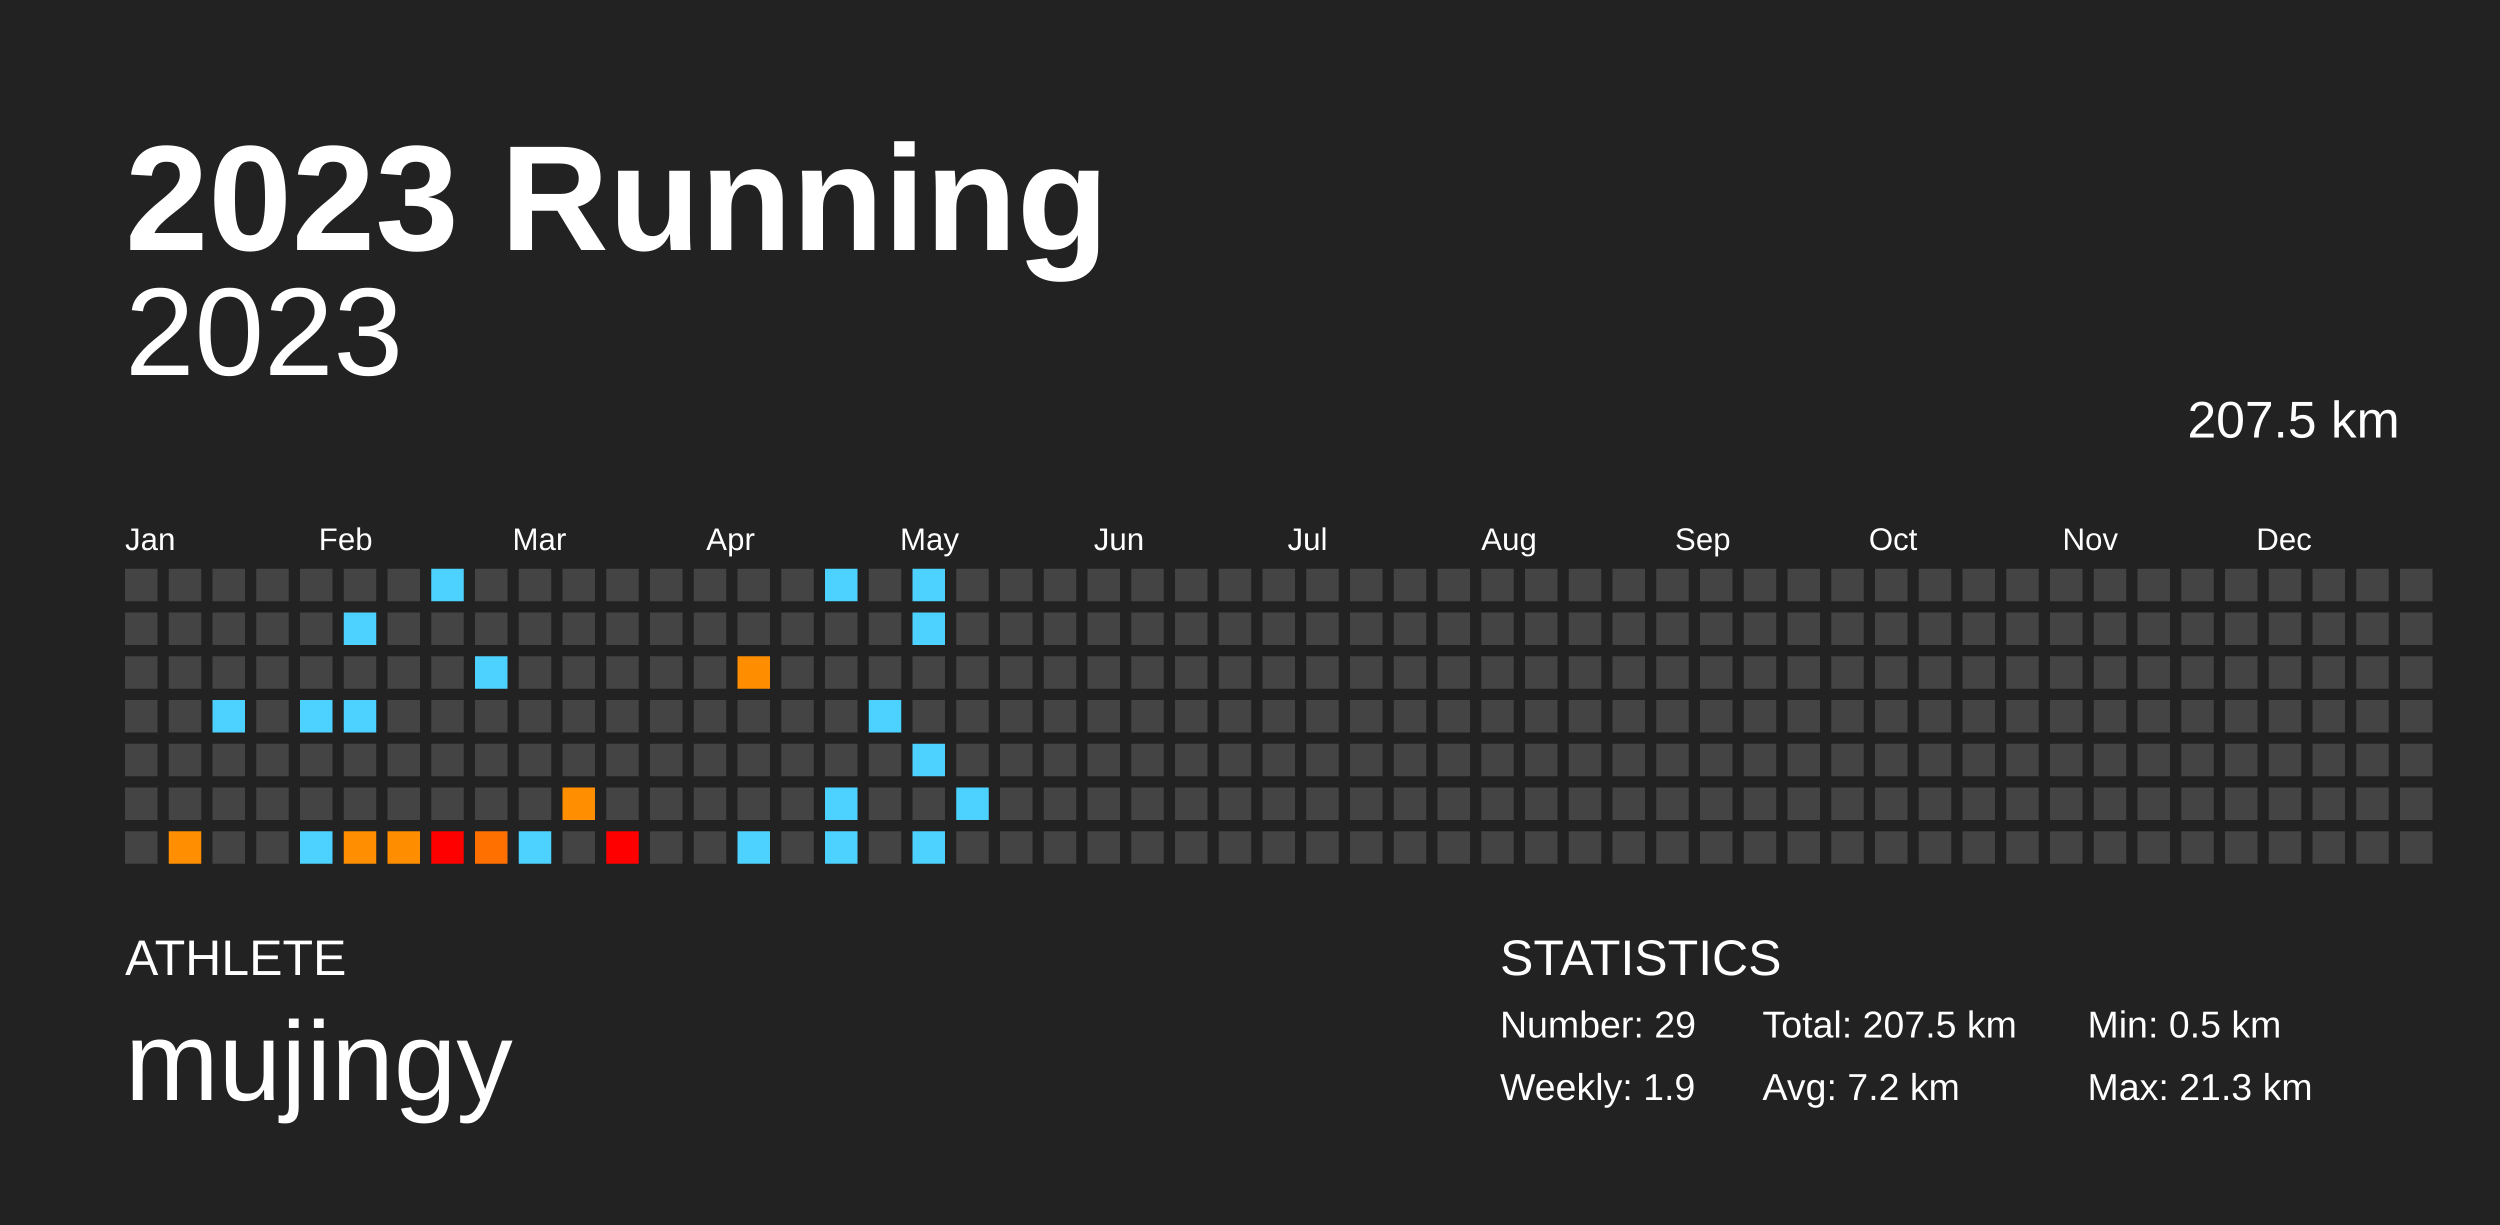
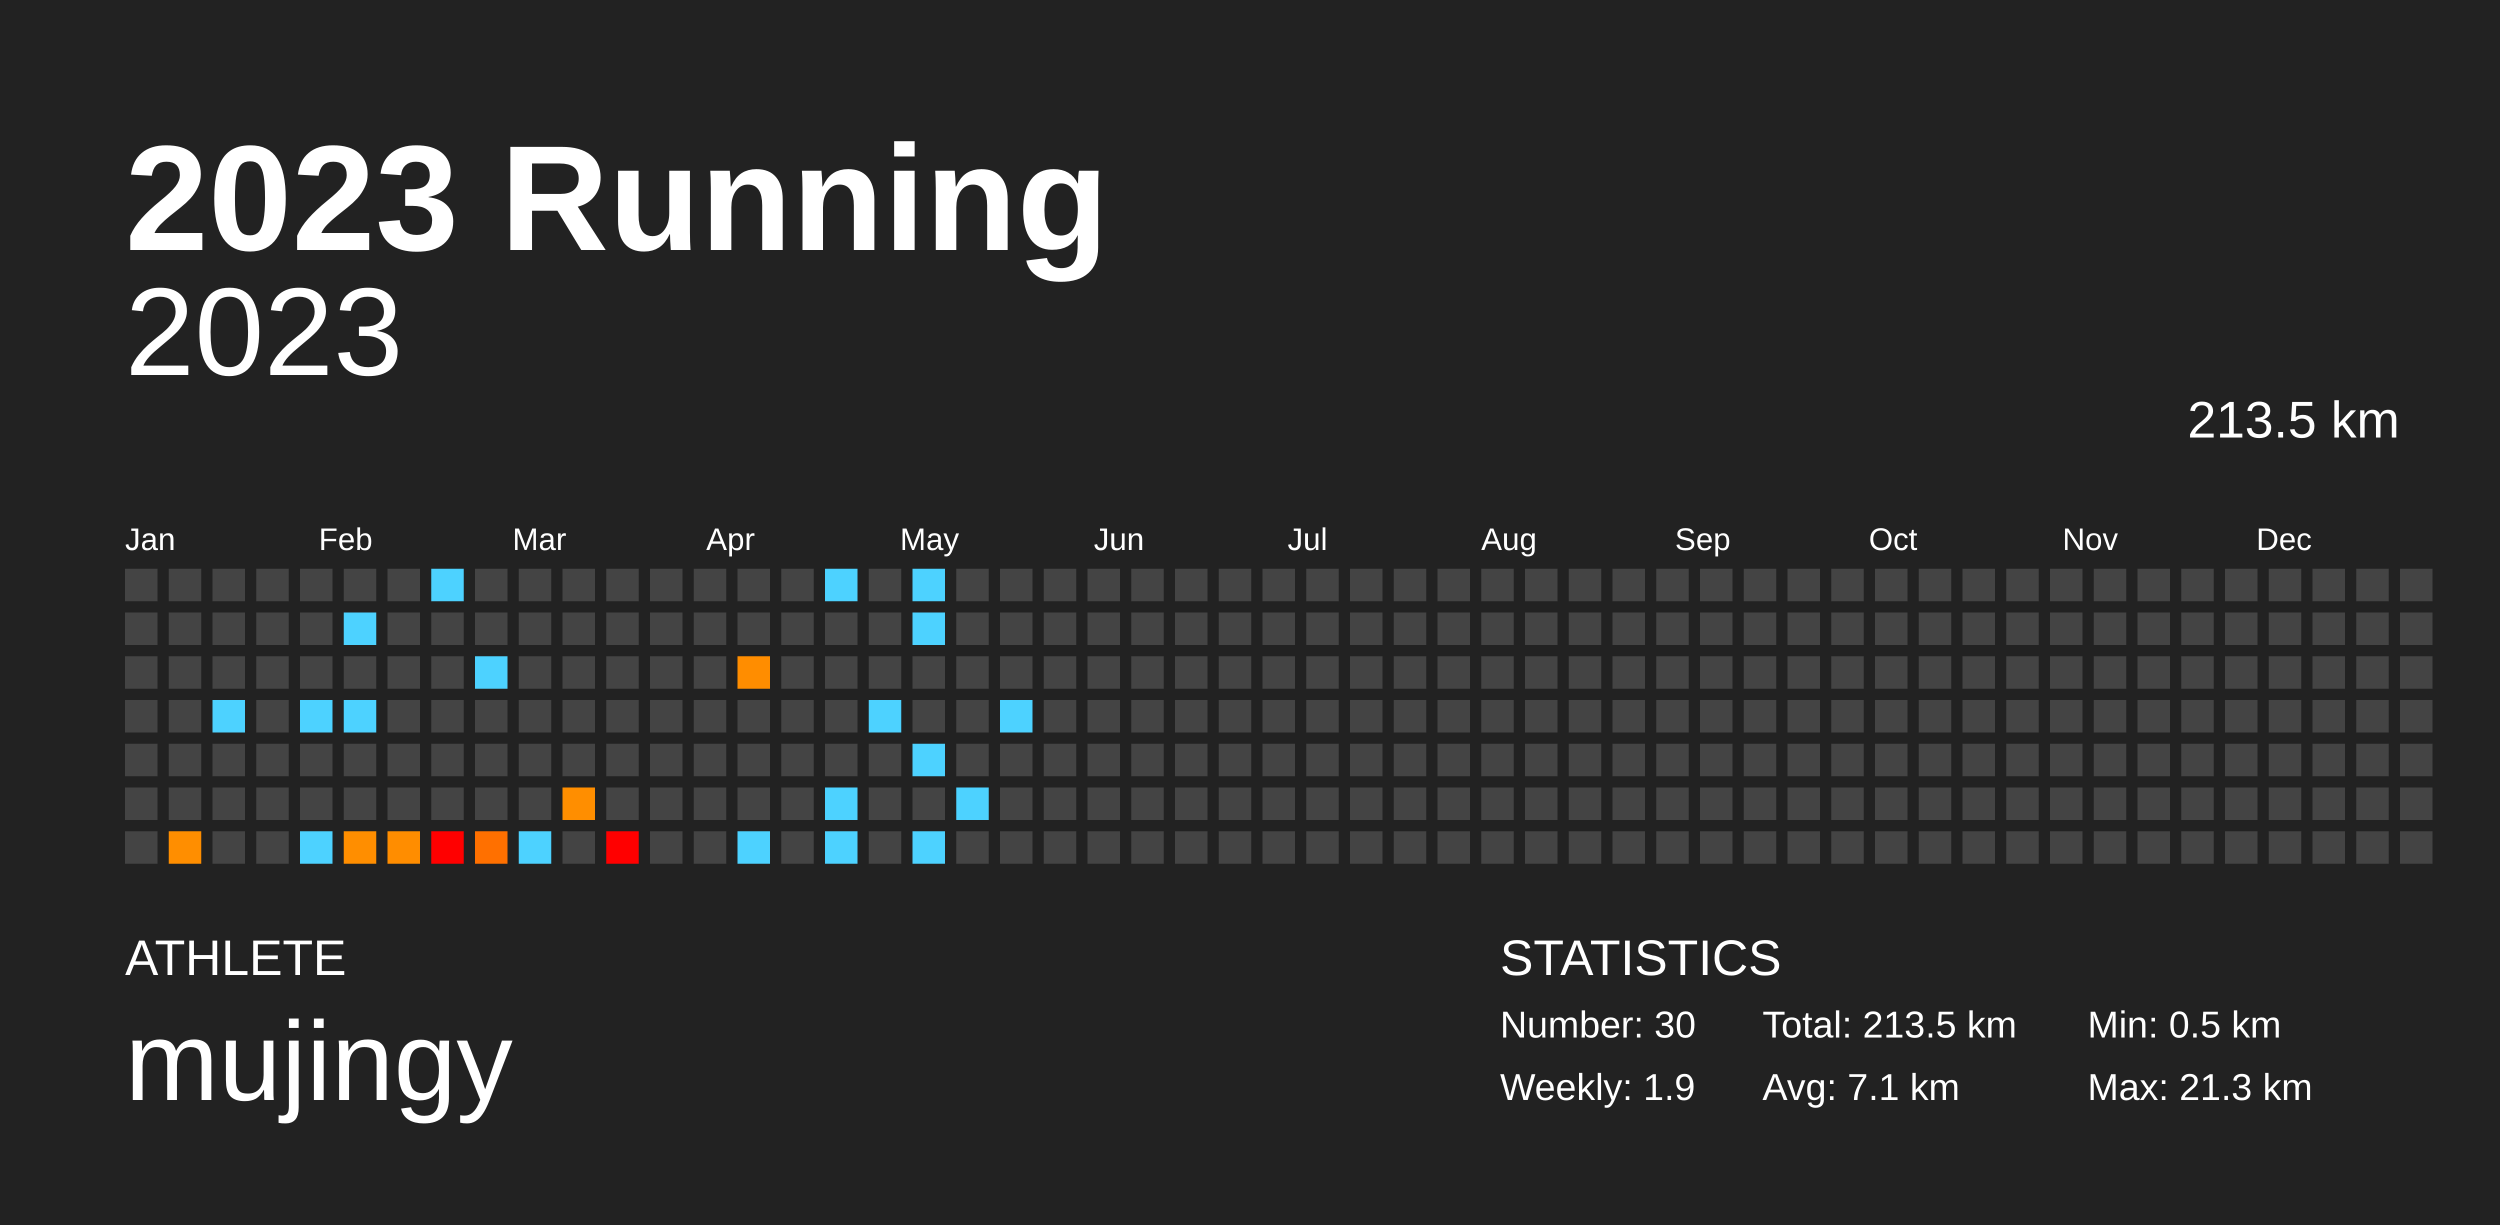
<svg xmlns="http://www.w3.org/2000/svg" baseProfile="full" height="98mm" version="1.1" viewBox="0,0,200,98" width="200mm">
  <defs />
  <rect fill="#222222" height="98" width="200" x="0" y="0" />
  <text fill="#FFFFFF" style="font-size:12px; font-family:Arial; font-weight:bold;" x="10" y="20">2023 Running</text>
  <text fill="#FFFFFF" style="font-size:4px; font-family:Arial" x="10" y="78">ATHLETE</text>
  <text fill="#FFFFFF" style="font-size:9px; font-family:Arial" x="10" y="88">mujingy</text>
  <text fill="#FFFFFF" style="font-size:4px; font-family:Arial" x="120" y="78">STATISTICS</text>
-   <text fill="#FFFFFF" style="font-size:3px; font-family:Arial" x="120" y="83">Number: 29</text>
+   <text fill="#FFFFFF" style="font-size:3px; font-family:Arial" x="120" y="83">Number: 30</text>
  <text fill="#FFFFFF" style="font-size:3px; font-family:Arial" x="120" y="88">Weekly: 1.9</text>
-   <text fill="#FFFFFF" style="font-size:3px; font-family:Arial" x="141" y="83">Total: 207.5 km</text>
-   <text fill="#FFFFFF" style="font-size:3px; font-family:Arial" x="141" y="88">Avg: 7.2 km</text>
+   <text fill="#FFFFFF" style="font-size:3px; font-family:Arial" x="141" y="83">Total: 213.5 km</text>
+   <text fill="#FFFFFF" style="font-size:3px; font-family:Arial" x="141" y="88">Avg: 7.1 km</text>
  <text fill="#FFFFFF" style="font-size:3px; font-family:Arial" x="167" y="83">Min: 0.5 km</text>
  <text fill="#FFFFFF" style="font-size:3px; font-family:Arial" x="167" y="88">Max: 21.3 km</text>
  <text alignment-baseline="hanging" fill="#FFFFFF" style="font-size:10.0px; font-family:Arial;" x="10" y="30">2023</text>
-   <text alignment-baseline="hanging" fill="#FFFFFF" style="font-size:4.125px; font-family:Arial;" x="175" y="35">207.5 km</text>
+   <text alignment-baseline="hanging" fill="#FFFFFF" style="font-size:4.125px; font-family:Arial;" x="175" y="35">213.5 km</text>
  <text fill="#FFFFFF" style="font-size:2.5px; font-family:Arial" x="10.0" y="44">Jan</text>
  <text fill="#FFFFFF" style="font-size:2.5px; font-family:Arial" x="25.5" y="44">Feb</text>
  <text fill="#FFFFFF" style="font-size:2.5px; font-family:Arial" x="41.0" y="44">Mar</text>
  <text fill="#FFFFFF" style="font-size:2.5px; font-family:Arial" x="56.5" y="44">Apr</text>
  <text fill="#FFFFFF" style="font-size:2.5px; font-family:Arial" x="72.0" y="44">May</text>
  <text fill="#FFFFFF" style="font-size:2.5px; font-family:Arial" x="87.5" y="44">Jun</text>
  <text fill="#FFFFFF" style="font-size:2.5px; font-family:Arial" x="103.0" y="44">Jul</text>
  <text fill="#FFFFFF" style="font-size:2.5px; font-family:Arial" x="118.5" y="44">Aug</text>
  <text fill="#FFFFFF" style="font-size:2.5px; font-family:Arial" x="134.0" y="44">Sep</text>
  <text fill="#FFFFFF" style="font-size:2.5px; font-family:Arial" x="149.5" y="44">Oct</text>
  <text fill="#FFFFFF" style="font-size:2.5px; font-family:Arial" x="165.0" y="44">Nov</text>
  <text fill="#FFFFFF" style="font-size:2.5px; font-family:Arial" x="180.5" y="44">Dec</text>
  <rect fill="#444444" height="2.6" width="2.6" x="10.0" y="45.5" />
  <rect fill="#444444" height="2.6" width="2.6" x="10.0" y="49.0" />
  <rect fill="#444444" height="2.6" width="2.6" x="10.0" y="52.5" />
  <rect fill="#444444" height="2.6" width="2.6" x="10.0" y="56.0" />
  <rect fill="#444444" height="2.6" width="2.6" x="10.0" y="59.5" />
  <rect fill="#444444" height="2.6" width="2.6" x="10.0" y="63.0" />
  <rect fill="#444444" height="2.6" width="2.6" x="10.0" y="66.5" />
  <rect fill="#444444" height="2.6" width="2.6" x="13.5" y="45.5" />
  <rect fill="#444444" height="2.6" width="2.6" x="13.5" y="49.0" />
  <rect fill="#444444" height="2.6" width="2.6" x="13.5" y="52.5" />
  <rect fill="#444444" height="2.6" width="2.6" x="13.5" y="56.0" />
  <rect fill="#444444" height="2.6" width="2.6" x="13.5" y="59.5" />
  <rect fill="#444444" height="2.6" width="2.6" x="13.5" y="63.0" />
  <rect fill="#ff8e00" height="2.6" width="2.6" x="13.5" y="66.5" />
  <rect fill="#444444" height="2.6" width="2.6" x="17.0" y="45.5" />
  <rect fill="#444444" height="2.6" width="2.6" x="17.0" y="49.0" />
  <rect fill="#444444" height="2.6" width="2.6" x="17.0" y="52.5" />
  <rect fill="#4dd2ff" height="2.6" width="2.6" x="17.0" y="56.0" />
  <rect fill="#444444" height="2.6" width="2.6" x="17.0" y="59.5" />
  <rect fill="#444444" height="2.6" width="2.6" x="17.0" y="63.0" />
  <rect fill="#444444" height="2.6" width="2.6" x="17.0" y="66.5" />
  <rect fill="#444444" height="2.6" width="2.6" x="20.5" y="45.5" />
  <rect fill="#444444" height="2.6" width="2.6" x="20.5" y="49.0" />
  <rect fill="#444444" height="2.6" width="2.6" x="20.5" y="52.5" />
  <rect fill="#444444" height="2.6" width="2.6" x="20.5" y="56.0" />
  <rect fill="#444444" height="2.6" width="2.6" x="20.5" y="59.5" />
  <rect fill="#444444" height="2.6" width="2.6" x="20.5" y="63.0" />
  <rect fill="#444444" height="2.6" width="2.6" x="20.5" y="66.5" />
  <rect fill="#444444" height="2.6" width="2.6" x="24.0" y="45.5" />
  <rect fill="#444444" height="2.6" width="2.6" x="24.0" y="49.0" />
  <rect fill="#444444" height="2.6" width="2.6" x="24.0" y="52.5" />
  <rect fill="#4dd2ff" height="2.6" width="2.6" x="24.0" y="56.0" />
  <rect fill="#444444" height="2.6" width="2.6" x="24.0" y="59.5" />
  <rect fill="#444444" height="2.6" width="2.6" x="24.0" y="63.0" />
  <rect fill="#4dd2ff" height="2.6" width="2.6" x="24.0" y="66.5" />
  <rect fill="#444444" height="2.6" width="2.6" x="27.5" y="45.5" />
  <rect fill="#4dd2ff" height="2.6" width="2.6" x="27.5" y="49.0" />
  <rect fill="#444444" height="2.6" width="2.6" x="27.5" y="52.5" />
  <rect fill="#4dd2ff" height="2.6" width="2.6" x="27.5" y="56.0" />
  <rect fill="#444444" height="2.6" width="2.6" x="27.5" y="59.5" />
  <rect fill="#444444" height="2.6" width="2.6" x="27.5" y="63.0" />
  <rect fill="#ff8e00" height="2.6" width="2.6" x="27.5" y="66.5" />
  <rect fill="#444444" height="2.6" width="2.6" x="31.0" y="45.5" />
  <rect fill="#444444" height="2.6" width="2.6" x="31.0" y="49.0" />
  <rect fill="#444444" height="2.6" width="2.6" x="31.0" y="52.5" />
  <rect fill="#444444" height="2.6" width="2.6" x="31.0" y="56.0" />
  <rect fill="#444444" height="2.6" width="2.6" x="31.0" y="59.5" />
  <rect fill="#444444" height="2.6" width="2.6" x="31.0" y="63.0" />
  <rect fill="#ff8d00" height="2.6" width="2.6" x="31.0" y="66.5" />
  <rect fill="#4dd2ff" height="2.6" width="2.6" x="34.5" y="45.5" />
  <rect fill="#444444" height="2.6" width="2.6" x="34.5" y="49.0" />
  <rect fill="#444444" height="2.6" width="2.6" x="34.5" y="52.5" />
  <rect fill="#444444" height="2.6" width="2.6" x="34.5" y="56.0" />
  <rect fill="#444444" height="2.6" width="2.6" x="34.5" y="59.5" />
  <rect fill="#444444" height="2.6" width="2.6" x="34.5" y="63.0" />
  <rect fill="red" height="2.6" width="2.6" x="34.5" y="66.5" />
  <rect fill="#444444" height="2.6" width="2.6" x="38.0" y="45.5" />
  <rect fill="#444444" height="2.6" width="2.6" x="38.0" y="49.0" />
  <rect fill="#4dd2ff" height="2.6" width="2.6" x="38.0" y="52.5" />
  <rect fill="#444444" height="2.6" width="2.6" x="38.0" y="56.0" />
  <rect fill="#444444" height="2.6" width="2.6" x="38.0" y="59.5" />
  <rect fill="#444444" height="2.6" width="2.6" x="38.0" y="63.0" />
  <rect fill="#ff7000" height="2.6" width="2.6" x="38.0" y="66.5" />
  <rect fill="#444444" height="2.6" width="2.6" x="41.5" y="45.5" />
  <rect fill="#444444" height="2.6" width="2.6" x="41.5" y="49.0" />
  <rect fill="#444444" height="2.6" width="2.6" x="41.5" y="52.5" />
  <rect fill="#444444" height="2.6" width="2.6" x="41.5" y="56.0" />
  <rect fill="#444444" height="2.6" width="2.6" x="41.5" y="59.5" />
  <rect fill="#444444" height="2.6" width="2.6" x="41.5" y="63.0" />
  <rect fill="#4dd2ff" height="2.6" width="2.6" x="41.5" y="66.5" />
  <rect fill="#444444" height="2.6" width="2.6" x="45.0" y="45.5" />
  <rect fill="#444444" height="2.6" width="2.6" x="45.0" y="49.0" />
  <rect fill="#444444" height="2.6" width="2.6" x="45.0" y="52.5" />
  <rect fill="#444444" height="2.6" width="2.6" x="45.0" y="56.0" />
  <rect fill="#444444" height="2.6" width="2.6" x="45.0" y="59.5" />
  <rect fill="#ff8e00" height="2.6" width="2.6" x="45.0" y="63.0" />
  <rect fill="#444444" height="2.6" width="2.6" x="45.0" y="66.5" />
  <rect fill="#444444" height="2.6" width="2.6" x="48.5" y="45.5" />
  <rect fill="#444444" height="2.6" width="2.6" x="48.5" y="49.0" />
  <rect fill="#444444" height="2.6" width="2.6" x="48.5" y="52.5" />
  <rect fill="#444444" height="2.6" width="2.6" x="48.5" y="56.0" />
  <rect fill="#444444" height="2.6" width="2.6" x="48.5" y="59.5" />
  <rect fill="#444444" height="2.6" width="2.6" x="48.5" y="63.0" />
  <rect fill="red" height="2.6" width="2.6" x="48.5" y="66.5" />
  <rect fill="#444444" height="2.6" width="2.6" x="52.0" y="45.5" />
  <rect fill="#444444" height="2.6" width="2.6" x="52.0" y="49.0" />
  <rect fill="#444444" height="2.6" width="2.6" x="52.0" y="52.5" />
  <rect fill="#444444" height="2.6" width="2.6" x="52.0" y="56.0" />
  <rect fill="#444444" height="2.6" width="2.6" x="52.0" y="59.5" />
  <rect fill="#444444" height="2.6" width="2.6" x="52.0" y="63.0" />
  <rect fill="#444444" height="2.6" width="2.6" x="52.0" y="66.5" />
  <rect fill="#444444" height="2.6" width="2.6" x="55.5" y="45.5" />
  <rect fill="#444444" height="2.6" width="2.6" x="55.5" y="49.0" />
  <rect fill="#444444" height="2.6" width="2.6" x="55.5" y="52.5" />
  <rect fill="#444444" height="2.6" width="2.6" x="55.5" y="56.0" />
  <rect fill="#444444" height="2.6" width="2.6" x="55.5" y="59.5" />
  <rect fill="#444444" height="2.6" width="2.6" x="55.5" y="63.0" />
  <rect fill="#444444" height="2.6" width="2.6" x="55.5" y="66.5" />
  <rect fill="#444444" height="2.6" width="2.6" x="59.0" y="45.5" />
  <rect fill="#444444" height="2.6" width="2.6" x="59.0" y="49.0" />
  <rect fill="#ff8d00" height="2.6" width="2.6" x="59.0" y="52.5" />
  <rect fill="#444444" height="2.6" width="2.6" x="59.0" y="56.0" />
  <rect fill="#444444" height="2.6" width="2.6" x="59.0" y="59.5" />
  <rect fill="#444444" height="2.6" width="2.6" x="59.0" y="63.0" />
  <rect fill="#4dd2ff" height="2.6" width="2.6" x="59.0" y="66.5" />
  <rect fill="#444444" height="2.6" width="2.6" x="62.5" y="45.5" />
  <rect fill="#444444" height="2.6" width="2.6" x="62.5" y="49.0" />
  <rect fill="#444444" height="2.6" width="2.6" x="62.5" y="52.5" />
  <rect fill="#444444" height="2.6" width="2.6" x="62.5" y="56.0" />
  <rect fill="#444444" height="2.6" width="2.6" x="62.5" y="59.5" />
  <rect fill="#444444" height="2.6" width="2.6" x="62.5" y="63.0" />
  <rect fill="#444444" height="2.6" width="2.6" x="62.5" y="66.5" />
  <rect fill="#4dd2ff" height="2.6" width="2.6" x="66.0" y="45.5" />
  <rect fill="#444444" height="2.6" width="2.6" x="66.0" y="49.0" />
  <rect fill="#444444" height="2.6" width="2.6" x="66.0" y="52.5" />
  <rect fill="#444444" height="2.6" width="2.6" x="66.0" y="56.0" />
  <rect fill="#444444" height="2.6" width="2.6" x="66.0" y="59.5" />
  <rect fill="#4dd2ff" height="2.6" width="2.6" x="66.0" y="63.0" />
  <rect fill="#4dd2ff" height="2.6" width="2.6" x="66.0" y="66.5" />
  <rect fill="#444444" height="2.6" width="2.6" x="69.5" y="45.5" />
  <rect fill="#444444" height="2.6" width="2.6" x="69.5" y="49.0" />
  <rect fill="#444444" height="2.6" width="2.6" x="69.5" y="52.5" />
  <rect fill="#4dd2ff" height="2.6" width="2.6" x="69.5" y="56.0" />
  <rect fill="#444444" height="2.6" width="2.6" x="69.5" y="59.5" />
  <rect fill="#444444" height="2.6" width="2.6" x="69.5" y="63.0" />
  <rect fill="#444444" height="2.6" width="2.6" x="69.5" y="66.5" />
  <rect fill="#4dd2ff" height="2.6" width="2.6" x="73.0" y="45.5" />
  <rect fill="#4dd2ff" height="2.6" width="2.6" x="73.0" y="49.0" />
  <rect fill="#444444" height="2.6" width="2.6" x="73.0" y="52.5" />
  <rect fill="#444444" height="2.6" width="2.6" x="73.0" y="56.0" />
  <rect fill="#4dd2ff" height="2.6" width="2.6" x="73.0" y="59.5" />
  <rect fill="#444444" height="2.6" width="2.6" x="73.0" y="63.0" />
  <rect fill="#4dd2ff" height="2.6" width="2.6" x="73.0" y="66.5" />
  <rect fill="#444444" height="2.6" width="2.6" x="76.5" y="45.5" />
  <rect fill="#444444" height="2.6" width="2.6" x="76.5" y="49.0" />
  <rect fill="#444444" height="2.6" width="2.6" x="76.5" y="52.5" />
  <rect fill="#444444" height="2.6" width="2.6" x="76.5" y="56.0" />
  <rect fill="#444444" height="2.6" width="2.6" x="76.5" y="59.5" />
  <rect fill="#4dd2ff" height="2.6" width="2.6" x="76.5" y="63.0" />
  <rect fill="#444444" height="2.6" width="2.6" x="76.5" y="66.5" />
  <rect fill="#444444" height="2.6" width="2.6" x="80.0" y="45.5" />
  <rect fill="#444444" height="2.6" width="2.6" x="80.0" y="49.0" />
  <rect fill="#444444" height="2.6" width="2.6" x="80.0" y="52.5" />
-   <rect fill="#444444" height="2.6" width="2.6" x="80.0" y="56.0" />
+   <rect fill="#4dd2ff" height="2.6" width="2.6" x="80.0" y="56.0" />
  <rect fill="#444444" height="2.6" width="2.6" x="80.0" y="59.5" />
  <rect fill="#444444" height="2.6" width="2.6" x="80.0" y="63.0" />
  <rect fill="#444444" height="2.6" width="2.6" x="80.0" y="66.5" />
  <rect fill="#444444" height="2.6" width="2.6" x="83.5" y="45.5" />
  <rect fill="#444444" height="2.6" width="2.6" x="83.5" y="49.0" />
  <rect fill="#444444" height="2.6" width="2.6" x="83.5" y="52.5" />
  <rect fill="#444444" height="2.6" width="2.6" x="83.5" y="56.0" />
  <rect fill="#444444" height="2.6" width="2.6" x="83.5" y="59.5" />
  <rect fill="#444444" height="2.6" width="2.6" x="83.5" y="63.0" />
  <rect fill="#444444" height="2.6" width="2.6" x="83.5" y="66.5" />
  <rect fill="#444444" height="2.6" width="2.6" x="87.0" y="45.5" />
  <rect fill="#444444" height="2.6" width="2.6" x="87.0" y="49.0" />
  <rect fill="#444444" height="2.6" width="2.6" x="87.0" y="52.5" />
  <rect fill="#444444" height="2.6" width="2.6" x="87.0" y="56.0" />
  <rect fill="#444444" height="2.6" width="2.6" x="87.0" y="59.5" />
  <rect fill="#444444" height="2.6" width="2.6" x="87.0" y="63.0" />
  <rect fill="#444444" height="2.6" width="2.6" x="87.0" y="66.5" />
  <rect fill="#444444" height="2.6" width="2.6" x="90.5" y="45.5" />
  <rect fill="#444444" height="2.6" width="2.6" x="90.5" y="49.0" />
  <rect fill="#444444" height="2.6" width="2.6" x="90.5" y="52.5" />
  <rect fill="#444444" height="2.6" width="2.6" x="90.5" y="56.0" />
  <rect fill="#444444" height="2.6" width="2.6" x="90.5" y="59.5" />
  <rect fill="#444444" height="2.6" width="2.6" x="90.5" y="63.0" />
  <rect fill="#444444" height="2.6" width="2.6" x="90.5" y="66.5" />
  <rect fill="#444444" height="2.6" width="2.6" x="94.0" y="45.5" />
  <rect fill="#444444" height="2.6" width="2.6" x="94.0" y="49.0" />
  <rect fill="#444444" height="2.6" width="2.6" x="94.0" y="52.5" />
  <rect fill="#444444" height="2.6" width="2.6" x="94.0" y="56.0" />
  <rect fill="#444444" height="2.6" width="2.6" x="94.0" y="59.5" />
  <rect fill="#444444" height="2.6" width="2.6" x="94.0" y="63.0" />
  <rect fill="#444444" height="2.6" width="2.6" x="94.0" y="66.5" />
  <rect fill="#444444" height="2.6" width="2.6" x="97.5" y="45.5" />
  <rect fill="#444444" height="2.6" width="2.6" x="97.5" y="49.0" />
  <rect fill="#444444" height="2.6" width="2.6" x="97.5" y="52.5" />
  <rect fill="#444444" height="2.6" width="2.6" x="97.5" y="56.0" />
  <rect fill="#444444" height="2.6" width="2.6" x="97.5" y="59.5" />
  <rect fill="#444444" height="2.6" width="2.6" x="97.5" y="63.0" />
  <rect fill="#444444" height="2.6" width="2.6" x="97.5" y="66.5" />
  <rect fill="#444444" height="2.6" width="2.6" x="101.0" y="45.5" />
  <rect fill="#444444" height="2.6" width="2.6" x="101.0" y="49.0" />
  <rect fill="#444444" height="2.6" width="2.6" x="101.0" y="52.5" />
  <rect fill="#444444" height="2.6" width="2.6" x="101.0" y="56.0" />
  <rect fill="#444444" height="2.6" width="2.6" x="101.0" y="59.5" />
  <rect fill="#444444" height="2.6" width="2.6" x="101.0" y="63.0" />
  <rect fill="#444444" height="2.6" width="2.6" x="101.0" y="66.5" />
  <rect fill="#444444" height="2.6" width="2.6" x="104.5" y="45.5" />
  <rect fill="#444444" height="2.6" width="2.6" x="104.5" y="49.0" />
  <rect fill="#444444" height="2.6" width="2.6" x="104.5" y="52.5" />
  <rect fill="#444444" height="2.6" width="2.6" x="104.5" y="56.0" />
  <rect fill="#444444" height="2.6" width="2.6" x="104.5" y="59.5" />
  <rect fill="#444444" height="2.6" width="2.6" x="104.5" y="63.0" />
  <rect fill="#444444" height="2.6" width="2.6" x="104.5" y="66.5" />
  <rect fill="#444444" height="2.6" width="2.6" x="108.0" y="45.5" />
  <rect fill="#444444" height="2.6" width="2.6" x="108.0" y="49.0" />
  <rect fill="#444444" height="2.6" width="2.6" x="108.0" y="52.5" />
  <rect fill="#444444" height="2.6" width="2.6" x="108.0" y="56.0" />
  <rect fill="#444444" height="2.6" width="2.6" x="108.0" y="59.5" />
  <rect fill="#444444" height="2.6" width="2.6" x="108.0" y="63.0" />
  <rect fill="#444444" height="2.6" width="2.6" x="108.0" y="66.5" />
  <rect fill="#444444" height="2.6" width="2.6" x="111.5" y="45.5" />
  <rect fill="#444444" height="2.6" width="2.6" x="111.5" y="49.0" />
  <rect fill="#444444" height="2.6" width="2.6" x="111.5" y="52.5" />
  <rect fill="#444444" height="2.6" width="2.6" x="111.5" y="56.0" />
  <rect fill="#444444" height="2.6" width="2.6" x="111.5" y="59.5" />
  <rect fill="#444444" height="2.6" width="2.6" x="111.5" y="63.0" />
  <rect fill="#444444" height="2.6" width="2.6" x="111.5" y="66.5" />
  <rect fill="#444444" height="2.6" width="2.6" x="115.0" y="45.5" />
  <rect fill="#444444" height="2.6" width="2.6" x="115.0" y="49.0" />
  <rect fill="#444444" height="2.6" width="2.6" x="115.0" y="52.5" />
  <rect fill="#444444" height="2.6" width="2.6" x="115.0" y="56.0" />
  <rect fill="#444444" height="2.6" width="2.6" x="115.0" y="59.5" />
  <rect fill="#444444" height="2.6" width="2.6" x="115.0" y="63.0" />
  <rect fill="#444444" height="2.6" width="2.6" x="115.0" y="66.5" />
  <rect fill="#444444" height="2.6" width="2.6" x="118.5" y="45.5" />
  <rect fill="#444444" height="2.6" width="2.6" x="118.5" y="49.0" />
  <rect fill="#444444" height="2.6" width="2.6" x="118.5" y="52.5" />
  <rect fill="#444444" height="2.6" width="2.6" x="118.5" y="56.0" />
  <rect fill="#444444" height="2.6" width="2.6" x="118.5" y="59.5" />
  <rect fill="#444444" height="2.6" width="2.6" x="118.5" y="63.0" />
  <rect fill="#444444" height="2.6" width="2.6" x="118.5" y="66.5" />
  <rect fill="#444444" height="2.6" width="2.6" x="122.0" y="45.5" />
  <rect fill="#444444" height="2.6" width="2.6" x="122.0" y="49.0" />
  <rect fill="#444444" height="2.6" width="2.6" x="122.0" y="52.5" />
  <rect fill="#444444" height="2.6" width="2.6" x="122.0" y="56.0" />
  <rect fill="#444444" height="2.6" width="2.6" x="122.0" y="59.5" />
  <rect fill="#444444" height="2.6" width="2.6" x="122.0" y="63.0" />
  <rect fill="#444444" height="2.6" width="2.6" x="122.0" y="66.5" />
  <rect fill="#444444" height="2.6" width="2.6" x="125.5" y="45.5" />
  <rect fill="#444444" height="2.6" width="2.6" x="125.5" y="49.0" />
  <rect fill="#444444" height="2.6" width="2.6" x="125.5" y="52.5" />
  <rect fill="#444444" height="2.6" width="2.6" x="125.5" y="56.0" />
  <rect fill="#444444" height="2.6" width="2.6" x="125.5" y="59.5" />
  <rect fill="#444444" height="2.6" width="2.6" x="125.5" y="63.0" />
  <rect fill="#444444" height="2.6" width="2.6" x="125.5" y="66.5" />
  <rect fill="#444444" height="2.6" width="2.6" x="129.0" y="45.5" />
  <rect fill="#444444" height="2.6" width="2.6" x="129.0" y="49.0" />
  <rect fill="#444444" height="2.6" width="2.6" x="129.0" y="52.5" />
  <rect fill="#444444" height="2.6" width="2.6" x="129.0" y="56.0" />
  <rect fill="#444444" height="2.6" width="2.6" x="129.0" y="59.5" />
  <rect fill="#444444" height="2.6" width="2.6" x="129.0" y="63.0" />
  <rect fill="#444444" height="2.6" width="2.6" x="129.0" y="66.5" />
  <rect fill="#444444" height="2.6" width="2.6" x="132.5" y="45.5" />
  <rect fill="#444444" height="2.6" width="2.6" x="132.5" y="49.0" />
  <rect fill="#444444" height="2.6" width="2.6" x="132.5" y="52.5" />
  <rect fill="#444444" height="2.6" width="2.6" x="132.5" y="56.0" />
  <rect fill="#444444" height="2.6" width="2.6" x="132.5" y="59.5" />
  <rect fill="#444444" height="2.6" width="2.6" x="132.5" y="63.0" />
  <rect fill="#444444" height="2.6" width="2.6" x="132.5" y="66.5" />
  <rect fill="#444444" height="2.6" width="2.6" x="136.0" y="45.5" />
  <rect fill="#444444" height="2.6" width="2.6" x="136.0" y="49.0" />
  <rect fill="#444444" height="2.6" width="2.6" x="136.0" y="52.5" />
  <rect fill="#444444" height="2.6" width="2.6" x="136.0" y="56.0" />
  <rect fill="#444444" height="2.6" width="2.6" x="136.0" y="59.5" />
  <rect fill="#444444" height="2.6" width="2.6" x="136.0" y="63.0" />
  <rect fill="#444444" height="2.6" width="2.6" x="136.0" y="66.5" />
  <rect fill="#444444" height="2.6" width="2.6" x="139.5" y="45.5" />
  <rect fill="#444444" height="2.6" width="2.6" x="139.5" y="49.0" />
  <rect fill="#444444" height="2.6" width="2.6" x="139.5" y="52.5" />
  <rect fill="#444444" height="2.6" width="2.6" x="139.5" y="56.0" />
  <rect fill="#444444" height="2.6" width="2.6" x="139.5" y="59.5" />
  <rect fill="#444444" height="2.6" width="2.6" x="139.5" y="63.0" />
  <rect fill="#444444" height="2.6" width="2.6" x="139.5" y="66.5" />
  <rect fill="#444444" height="2.6" width="2.6" x="143.0" y="45.5" />
  <rect fill="#444444" height="2.6" width="2.6" x="143.0" y="49.0" />
  <rect fill="#444444" height="2.6" width="2.6" x="143.0" y="52.5" />
  <rect fill="#444444" height="2.6" width="2.6" x="143.0" y="56.0" />
  <rect fill="#444444" height="2.6" width="2.6" x="143.0" y="59.5" />
  <rect fill="#444444" height="2.6" width="2.6" x="143.0" y="63.0" />
  <rect fill="#444444" height="2.6" width="2.6" x="143.0" y="66.5" />
  <rect fill="#444444" height="2.6" width="2.6" x="146.5" y="45.5" />
  <rect fill="#444444" height="2.6" width="2.6" x="146.5" y="49.0" />
  <rect fill="#444444" height="2.6" width="2.6" x="146.5" y="52.5" />
  <rect fill="#444444" height="2.6" width="2.6" x="146.5" y="56.0" />
  <rect fill="#444444" height="2.6" width="2.6" x="146.5" y="59.5" />
  <rect fill="#444444" height="2.6" width="2.6" x="146.5" y="63.0" />
  <rect fill="#444444" height="2.6" width="2.6" x="146.5" y="66.5" />
  <rect fill="#444444" height="2.6" width="2.6" x="150.0" y="45.5" />
  <rect fill="#444444" height="2.6" width="2.6" x="150.0" y="49.0" />
  <rect fill="#444444" height="2.6" width="2.6" x="150.0" y="52.5" />
  <rect fill="#444444" height="2.6" width="2.6" x="150.0" y="56.0" />
  <rect fill="#444444" height="2.6" width="2.6" x="150.0" y="59.5" />
  <rect fill="#444444" height="2.6" width="2.6" x="150.0" y="63.0" />
  <rect fill="#444444" height="2.6" width="2.6" x="150.0" y="66.5" />
  <rect fill="#444444" height="2.6" width="2.6" x="153.5" y="45.5" />
  <rect fill="#444444" height="2.6" width="2.6" x="153.5" y="49.0" />
  <rect fill="#444444" height="2.6" width="2.6" x="153.5" y="52.5" />
  <rect fill="#444444" height="2.6" width="2.6" x="153.5" y="56.0" />
  <rect fill="#444444" height="2.6" width="2.6" x="153.5" y="59.5" />
  <rect fill="#444444" height="2.6" width="2.6" x="153.5" y="63.0" />
  <rect fill="#444444" height="2.6" width="2.6" x="153.5" y="66.5" />
  <rect fill="#444444" height="2.6" width="2.6" x="157.0" y="45.5" />
  <rect fill="#444444" height="2.6" width="2.6" x="157.0" y="49.0" />
  <rect fill="#444444" height="2.6" width="2.6" x="157.0" y="52.5" />
  <rect fill="#444444" height="2.6" width="2.6" x="157.0" y="56.0" />
  <rect fill="#444444" height="2.6" width="2.6" x="157.0" y="59.5" />
  <rect fill="#444444" height="2.6" width="2.6" x="157.0" y="63.0" />
  <rect fill="#444444" height="2.6" width="2.6" x="157.0" y="66.5" />
  <rect fill="#444444" height="2.6" width="2.6" x="160.5" y="45.5" />
  <rect fill="#444444" height="2.6" width="2.6" x="160.5" y="49.0" />
  <rect fill="#444444" height="2.6" width="2.6" x="160.5" y="52.5" />
  <rect fill="#444444" height="2.6" width="2.6" x="160.5" y="56.0" />
  <rect fill="#444444" height="2.6" width="2.6" x="160.5" y="59.5" />
  <rect fill="#444444" height="2.6" width="2.6" x="160.5" y="63.0" />
  <rect fill="#444444" height="2.6" width="2.6" x="160.5" y="66.5" />
  <rect fill="#444444" height="2.6" width="2.6" x="164.0" y="45.5" />
  <rect fill="#444444" height="2.6" width="2.6" x="164.0" y="49.0" />
  <rect fill="#444444" height="2.6" width="2.6" x="164.0" y="52.5" />
  <rect fill="#444444" height="2.6" width="2.6" x="164.0" y="56.0" />
  <rect fill="#444444" height="2.6" width="2.6" x="164.0" y="59.5" />
  <rect fill="#444444" height="2.6" width="2.6" x="164.0" y="63.0" />
  <rect fill="#444444" height="2.6" width="2.6" x="164.0" y="66.5" />
  <rect fill="#444444" height="2.6" width="2.6" x="167.5" y="45.5" />
  <rect fill="#444444" height="2.6" width="2.6" x="167.5" y="49.0" />
  <rect fill="#444444" height="2.6" width="2.6" x="167.5" y="52.5" />
  <rect fill="#444444" height="2.6" width="2.6" x="167.5" y="56.0" />
  <rect fill="#444444" height="2.6" width="2.6" x="167.5" y="59.5" />
  <rect fill="#444444" height="2.6" width="2.6" x="167.5" y="63.0" />
  <rect fill="#444444" height="2.6" width="2.6" x="167.5" y="66.5" />
  <rect fill="#444444" height="2.6" width="2.6" x="171.0" y="45.5" />
  <rect fill="#444444" height="2.6" width="2.6" x="171.0" y="49.0" />
  <rect fill="#444444" height="2.6" width="2.6" x="171.0" y="52.5" />
  <rect fill="#444444" height="2.6" width="2.6" x="171.0" y="56.0" />
  <rect fill="#444444" height="2.6" width="2.6" x="171.0" y="59.5" />
  <rect fill="#444444" height="2.6" width="2.6" x="171.0" y="63.0" />
  <rect fill="#444444" height="2.6" width="2.6" x="171.0" y="66.5" />
  <rect fill="#444444" height="2.6" width="2.6" x="174.5" y="45.5" />
  <rect fill="#444444" height="2.6" width="2.6" x="174.5" y="49.0" />
  <rect fill="#444444" height="2.6" width="2.6" x="174.5" y="52.5" />
  <rect fill="#444444" height="2.6" width="2.6" x="174.5" y="56.0" />
  <rect fill="#444444" height="2.6" width="2.6" x="174.5" y="59.5" />
  <rect fill="#444444" height="2.6" width="2.6" x="174.5" y="63.0" />
  <rect fill="#444444" height="2.6" width="2.6" x="174.5" y="66.5" />
  <rect fill="#444444" height="2.6" width="2.6" x="178.0" y="45.5" />
  <rect fill="#444444" height="2.6" width="2.6" x="178.0" y="49.0" />
  <rect fill="#444444" height="2.6" width="2.6" x="178.0" y="52.5" />
  <rect fill="#444444" height="2.6" width="2.6" x="178.0" y="56.0" />
  <rect fill="#444444" height="2.6" width="2.6" x="178.0" y="59.5" />
  <rect fill="#444444" height="2.6" width="2.6" x="178.0" y="63.0" />
  <rect fill="#444444" height="2.6" width="2.6" x="178.0" y="66.5" />
  <rect fill="#444444" height="2.6" width="2.6" x="181.5" y="45.5" />
  <rect fill="#444444" height="2.6" width="2.6" x="181.5" y="49.0" />
  <rect fill="#444444" height="2.6" width="2.6" x="181.5" y="52.5" />
  <rect fill="#444444" height="2.6" width="2.6" x="181.5" y="56.0" />
  <rect fill="#444444" height="2.6" width="2.6" x="181.5" y="59.5" />
  <rect fill="#444444" height="2.6" width="2.6" x="181.5" y="63.0" />
  <rect fill="#444444" height="2.6" width="2.6" x="181.5" y="66.5" />
  <rect fill="#444444" height="2.6" width="2.6" x="185.0" y="45.5" />
  <rect fill="#444444" height="2.6" width="2.6" x="185.0" y="49.0" />
  <rect fill="#444444" height="2.6" width="2.6" x="185.0" y="52.5" />
  <rect fill="#444444" height="2.6" width="2.6" x="185.0" y="56.0" />
  <rect fill="#444444" height="2.6" width="2.6" x="185.0" y="59.5" />
  <rect fill="#444444" height="2.6" width="2.6" x="185.0" y="63.0" />
  <rect fill="#444444" height="2.6" width="2.6" x="185.0" y="66.5" />
  <rect fill="#444444" height="2.6" width="2.6" x="188.5" y="45.5" />
  <rect fill="#444444" height="2.6" width="2.6" x="188.5" y="49.0" />
  <rect fill="#444444" height="2.6" width="2.6" x="188.5" y="52.5" />
  <rect fill="#444444" height="2.6" width="2.6" x="188.5" y="56.0" />
  <rect fill="#444444" height="2.6" width="2.6" x="188.5" y="59.5" />
  <rect fill="#444444" height="2.6" width="2.6" x="188.5" y="63.0" />
  <rect fill="#444444" height="2.6" width="2.6" x="188.5" y="66.5" />
  <rect fill="#444444" height="2.6" width="2.6" x="192.0" y="45.5" />
  <rect fill="#444444" height="2.6" width="2.6" x="192.0" y="49.0" />
  <rect fill="#444444" height="2.6" width="2.6" x="192.0" y="52.5" />
  <rect fill="#444444" height="2.6" width="2.6" x="192.0" y="56.0" />
  <rect fill="#444444" height="2.6" width="2.6" x="192.0" y="59.5" />
  <rect fill="#444444" height="2.6" width="2.6" x="192.0" y="63.0" />
  <rect fill="#444444" height="2.6" width="2.6" x="192.0" y="66.5" />
</svg>
